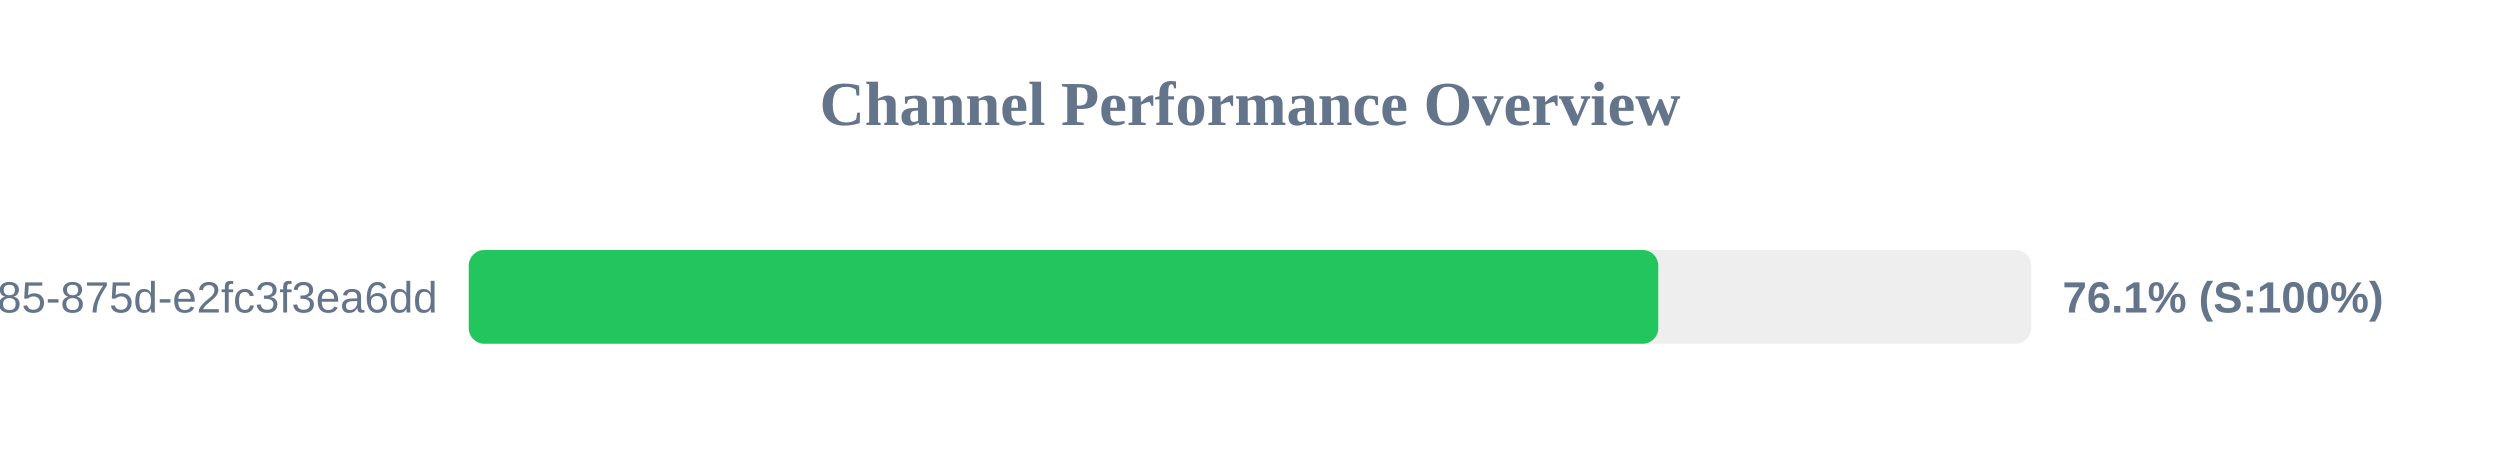
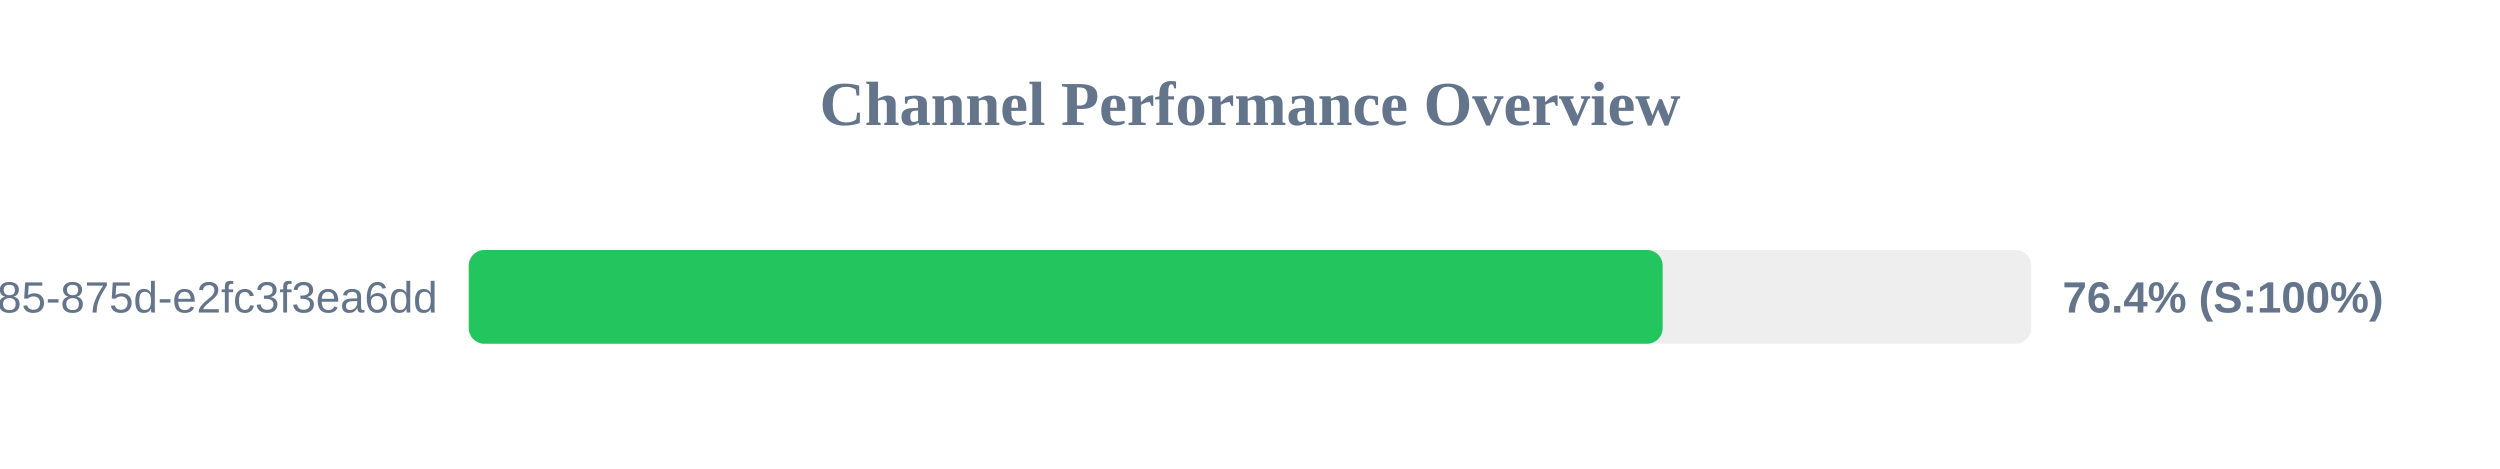
<svg xmlns="http://www.w3.org/2000/svg" width="800" height="150" version="1.1">
  <style>
        .row { font: 14px Arial; fill: #64748b; }
        .score { font: bold 14px Arial; fill: #64748b; }
    </style>
  <text x="400" y="40" text-anchor="middle" font-size="20px" font-weight="bold" fill="#64748b">Channel Performance Overview</text>
  <rect x="150" y="80" width="500" height="30" fill="#eee" rx="5" />
-   <rect x="150" y="80" width="380.65" height="30" fill="#22c55e" rx="5" />
+   <rect x="150" y="80" width="382.05" height="30" fill="#22c55e" rx="5" />
  <text x="140" y="100" text-anchor="end" class="row">?uuid=1045aedf-053c-4585-875d-e2fc3f3ea6dd</text>
-   <text x="660" y="100" text-anchor="start" class="score">76.1% (S:100%)</text>
+   <text x="660" y="100" text-anchor="start" class="score">76.4% (S:100%)</text>
</svg>
